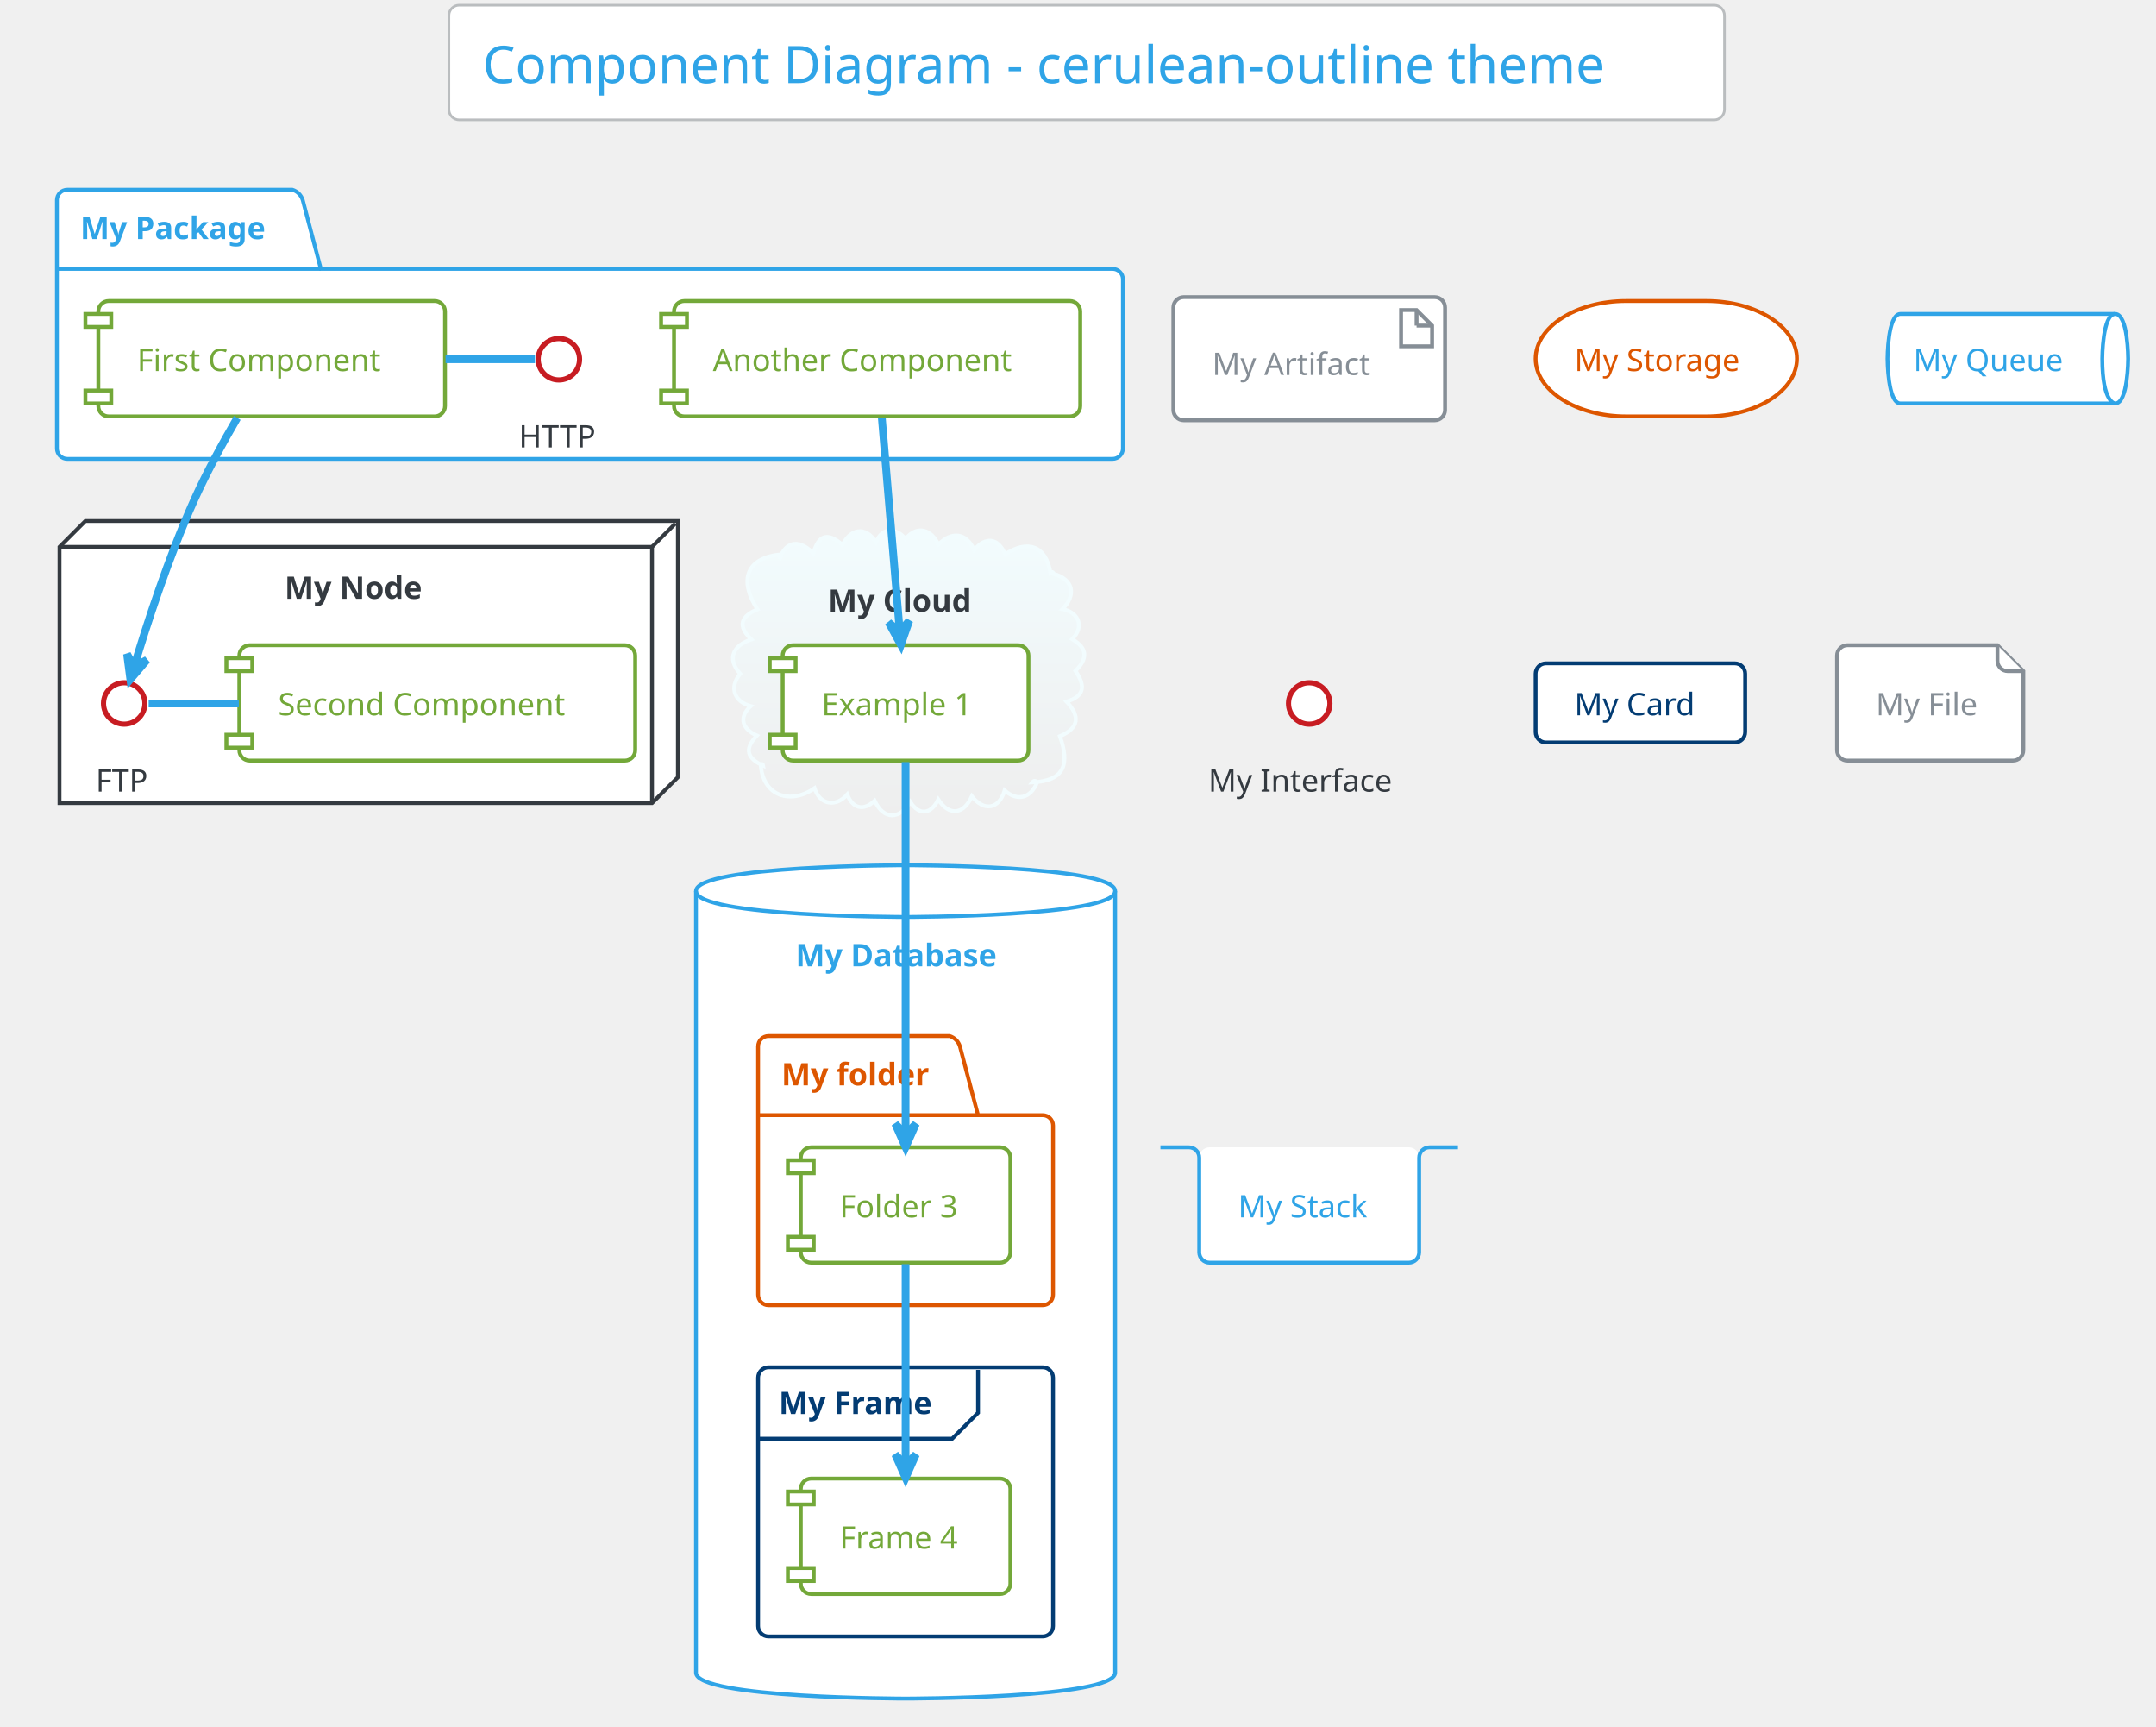
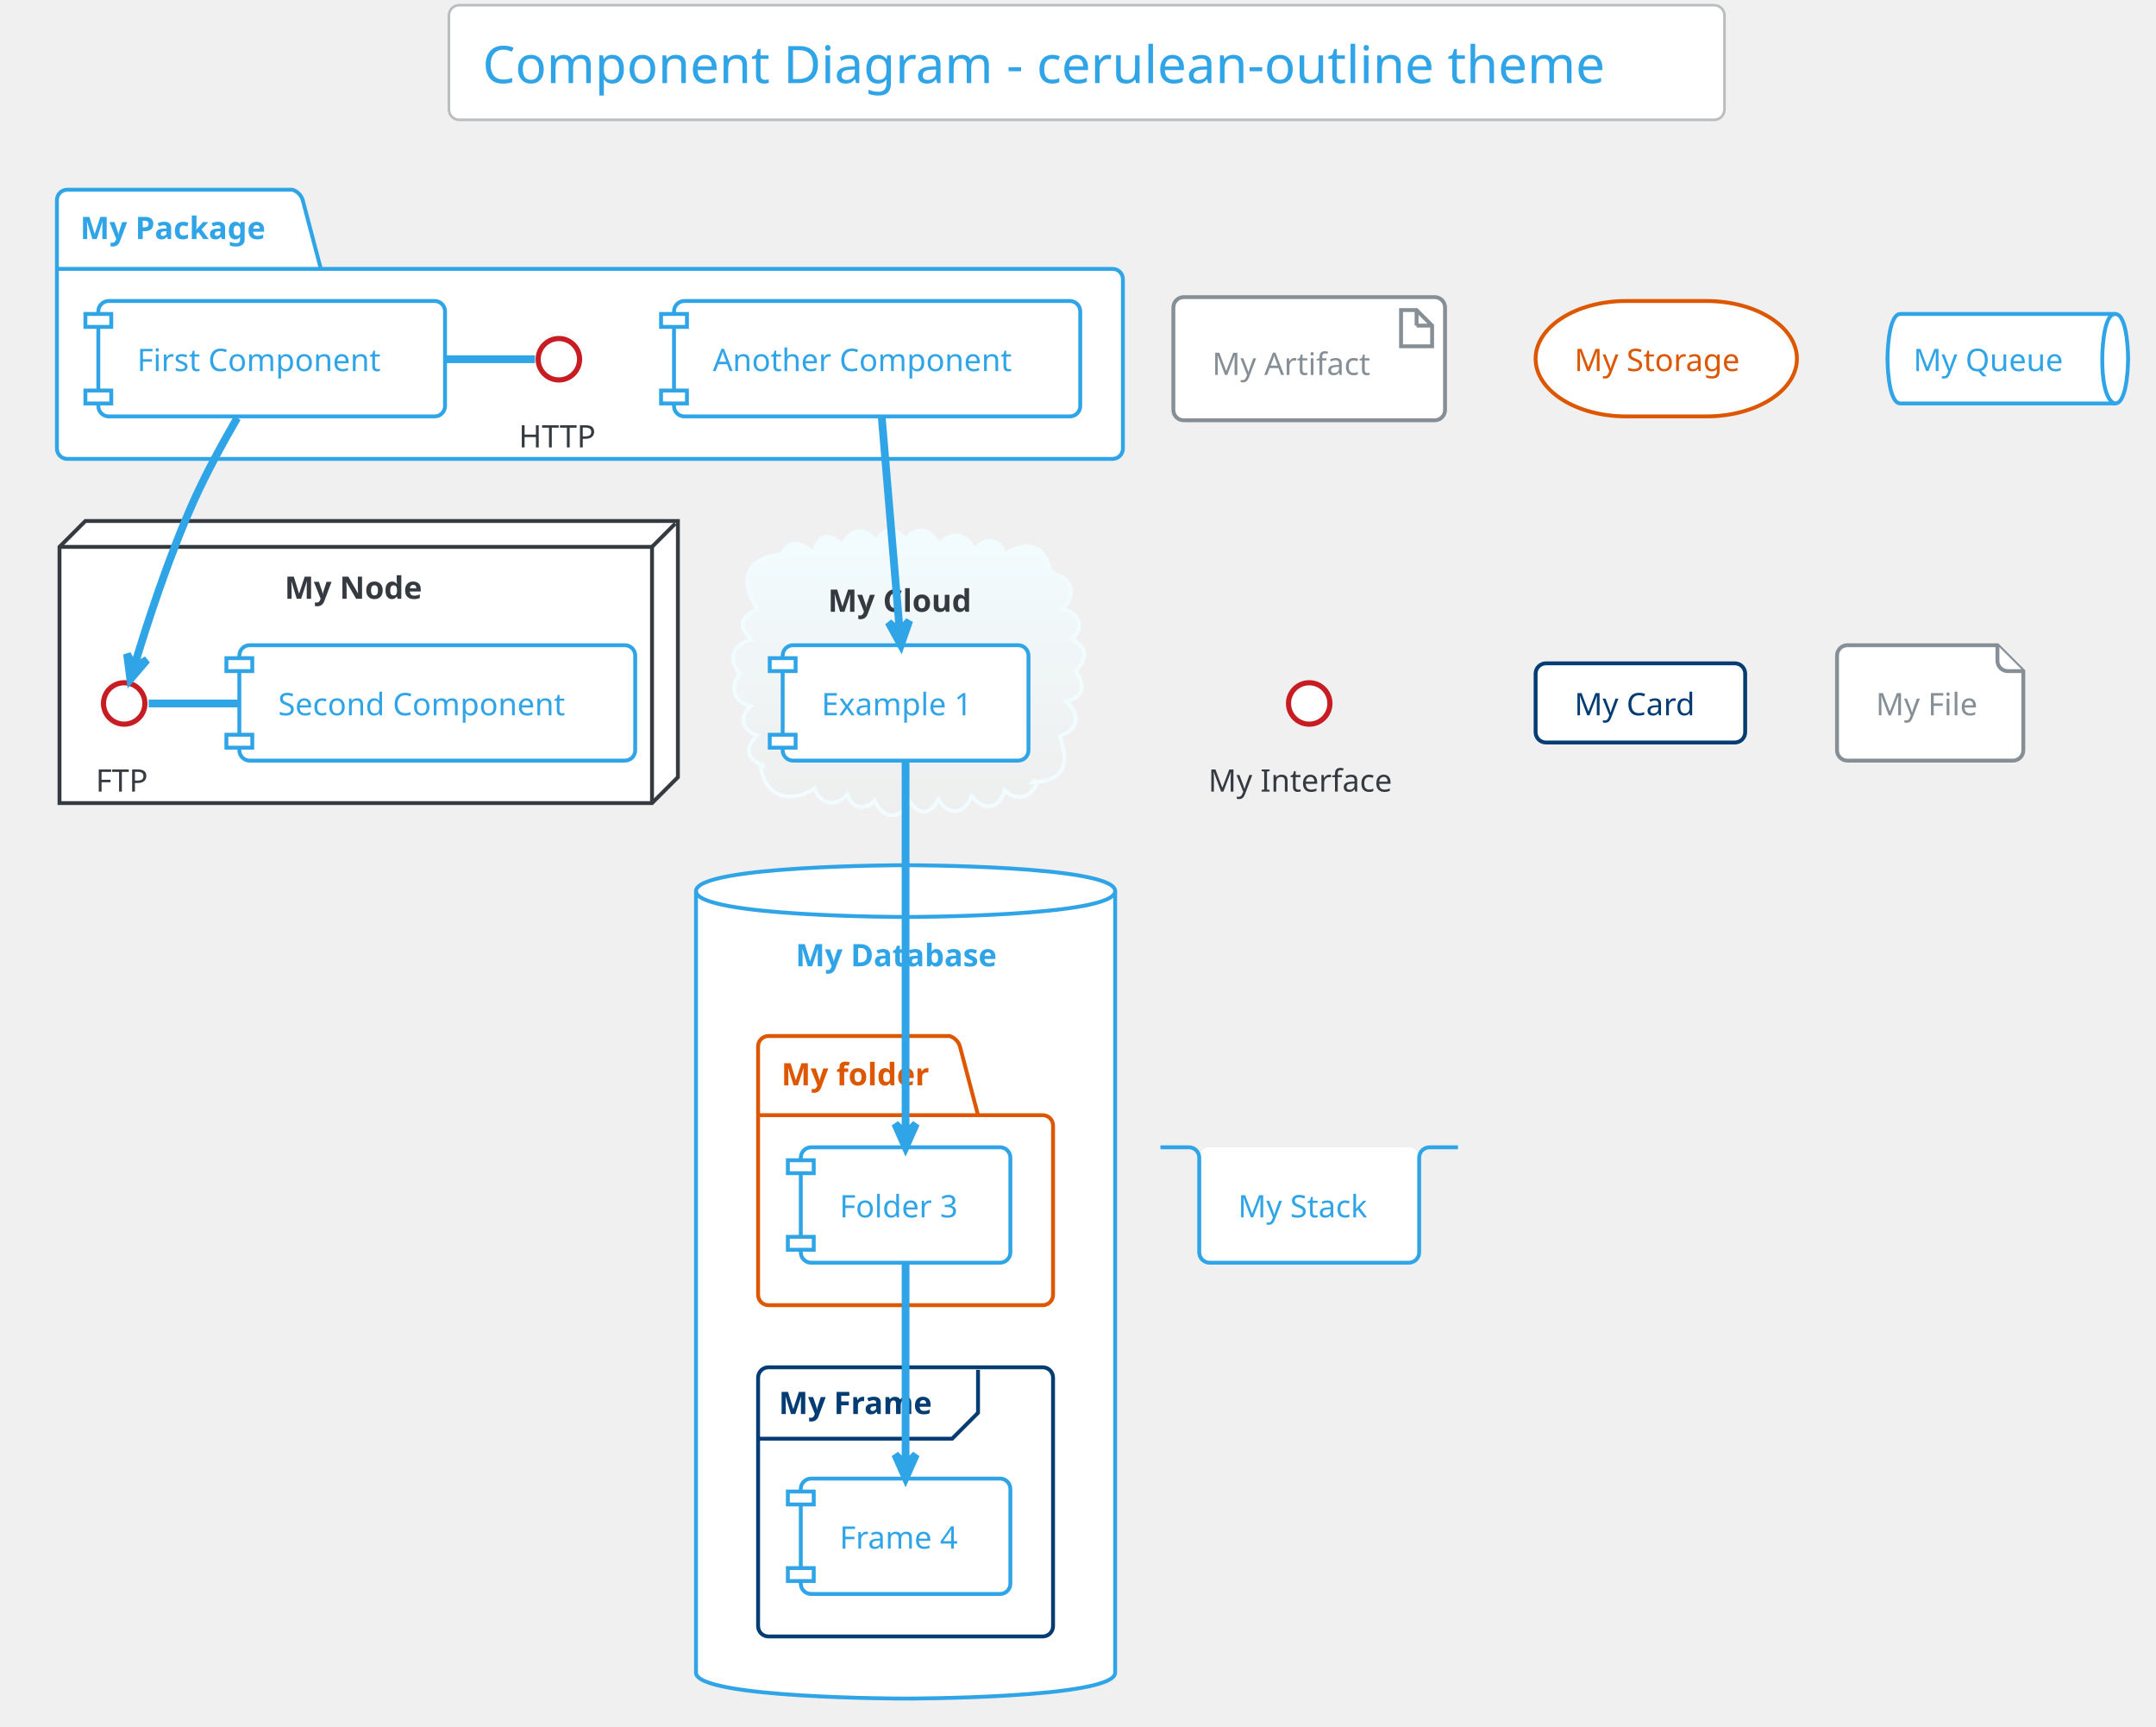
<svg xmlns="http://www.w3.org/2000/svg" contentScriptType="application/ecmascript" contentStyleType="text/css" height="695.833px" preserveAspectRatio="none" style="width:868px;height:695px;" version="1.1" viewBox="0 0 868 695" width="868.75px" zoomAndPan="magnify">
  <defs>
-     <linearGradient id="gnnhufklzfrca0" x1="50%" x2="50%" y1="0%" y2="100%">
+     <linearGradient id="g11rj2871wm2xx0" x1="50%" x2="50%" y1="0%" y2="100%">
      <stop offset="0%" stop-color="#F2FCFE" />
      <stop offset="100%" stop-color="#EEEEEE" />
    </linearGradient>
  </defs>
  <g>
    <rect fill="#FFFFFF" height="46.153" rx="4.167" ry="4.167" style="stroke: #BABDBF; stroke-width: 1.042;" width="513.542" x="180.729" y="2.083" />
    <text fill="#2FA4E7" font-family="Verdana" font-size="20.833" lengthAdjust="spacingAndGlyphs" textLength="486.458" x="194.271" y="33.445">Component Diagram - cerulean-outline theme</text>
    <path d="M27.083,76.361 L117.708,76.361 A6.25,6.25 0 0 1 121.875,80.528 L129.167,108.219 L447.917,108.219 A4.167,4.167 0 0 1 452.083,112.386 L452.083,180.528 A4.167,4.167 0 0 1 447.917,184.694 L27.083,184.694 A4.167,4.167 0 0 1 22.917,180.528 L22.917,80.528 A4.167,4.167 0 0 1 27.083,76.361 " fill="#FFFFFF" style="stroke: #2FA4E7; stroke-width: 1.562;" />
    <line style="stroke: #2FA4E7; stroke-width: 1.562;" x1="22.917" x2="129.167" y1="108.219" y2="108.219" />
    <text fill="#2FA4E7" font-family="Verdana" font-size="12.5" font-weight="bold" lengthAdjust="spacingAndGlyphs" textLength="82.292" x="32.292" y="96.22">My Package</text>
    <polygon fill="#FFFFFF" points="23.958,220.111,34.375,209.694,272.917,209.694,272.917,312.819,262.5,323.236,23.958,323.236,23.958,220.111" style="stroke: #343A40; stroke-width: 1.562;" />
    <line style="stroke: #343A40; stroke-width: 1.562;" x1="262.5" x2="271.875" y1="220.111" y2="210.736" />
    <line style="stroke: #343A40; stroke-width: 1.562;" x1="23.958" x2="262.5" y1="220.111" y2="220.111" />
    <line style="stroke: #343A40; stroke-width: 1.562;" x1="262.5" x2="262.5" y1="220.111" y2="323.236" />
    <text fill="#343A40" font-family="Verdana" font-size="12.5" font-weight="bold" lengthAdjust="spacingAndGlyphs" textLength="59.375" x="114.583" y="241.012">My Node</text>
-     <path d="M313.759,225.047 C316.598,217.118 322.31,217.381 327.414,222.716 C329.582,215.081 333.308,214.2 339.175,219.302 C342.435,212.798 348.381,211.593 352.695,218.216 C355.274,211.876 360.807,212.44 364.597,216.878 C369.311,211.072 375.117,213.263 377.783,219.182 C383.004,213.832 388.846,214.221 392.225,221.32 C396.752,215.904 401.849,216.405 404.653,223.09 C413.463,217.23 421.042,219.357 422.917,230.528 C423.478,230.088 424.018,230.139 424.185,230.932 C432.162,233.231 433.39,239.424 427.777,245.154 C434.298,246.482 436.689,252.214 431.65,257.245 C437.939,260.929 437.939,265.156 432.969,270.004 C436.801,275.701 437.108,280.022 429.411,282.412 C434.941,288.284 434.467,293.039 426.703,296.323 C430.611,307.207 428.913,314.272 415.625,314.903 C416.362,314.003 416.937,314.041 417.463,315.1 C414.878,321.231 409.548,322.724 404.47,318.119 C402.174,325.842 396.047,326.644 391.275,320.468 C388.126,327.648 382.277,328.793 377.748,321.784 C374.977,327.53 370.27,328.625 366.482,322.771 C362.223,329.914 355.874,330.157 352.116,322.292 C347.706,326.526 343.223,325.444 341.111,319.745 C336.653,324.954 330.089,324.079 327.923,317.237 C318.373,323.927 307.068,320.582 306.25,307.611 C306.821,307.304 307.183,307.598 307.264,308.173 C300.735,305.239 299.543,301.445 304.733,296.062 C299.091,293.581 297.07,288.975 302.212,284.202 C295.524,282.332 293.475,276.69 297.98,271.182 C292.271,264.784 295.556,259.63 302.492,257.361 C296.834,251.993 298.187,248.082 304.959,245.243 C298.262,235.164 299.005,225.035 313.542,223.236 C314.469,223.703 314.505,224.38 313.759,225.047 " fill="url(#gnnhufklzfrca0)" style="stroke: #F2FCFE; stroke-width: 1.562;" />
+     <path d="M313.759,225.047 C316.598,217.118 322.31,217.381 327.414,222.716 C329.582,215.081 333.308,214.2 339.175,219.302 C342.435,212.798 348.381,211.593 352.695,218.216 C355.274,211.876 360.807,212.44 364.597,216.878 C369.311,211.072 375.117,213.263 377.783,219.182 C383.004,213.832 388.846,214.221 392.225,221.32 C396.752,215.904 401.849,216.405 404.653,223.09 C413.463,217.23 421.042,219.357 422.917,230.528 C423.478,230.088 424.018,230.139 424.185,230.932 C432.162,233.231 433.39,239.424 427.777,245.154 C434.298,246.482 436.689,252.214 431.65,257.245 C437.939,260.929 437.939,265.156 432.969,270.004 C436.801,275.701 437.108,280.022 429.411,282.412 C434.941,288.284 434.467,293.039 426.703,296.323 C430.611,307.207 428.913,314.272 415.625,314.903 C416.362,314.003 416.937,314.041 417.463,315.1 C414.878,321.231 409.548,322.724 404.47,318.119 C402.174,325.842 396.047,326.644 391.275,320.468 C388.126,327.648 382.277,328.793 377.748,321.784 C374.977,327.53 370.27,328.625 366.482,322.771 C362.223,329.914 355.874,330.157 352.116,322.292 C347.706,326.526 343.223,325.444 341.111,319.745 C336.653,324.954 330.089,324.079 327.923,317.237 C318.373,323.927 307.068,320.582 306.25,307.611 C306.821,307.304 307.183,307.598 307.264,308.173 C300.735,305.239 299.543,301.445 304.733,296.062 C299.091,293.581 297.07,288.975 302.212,284.202 C295.524,282.332 293.475,276.69 297.98,271.182 C292.271,264.784 295.556,259.63 302.492,257.361 C296.834,251.993 298.187,248.082 304.959,245.243 C298.262,235.164 299.005,225.035 313.542,223.236 C314.469,223.703 314.505,224.38 313.759,225.047 " fill="url(#g11rj2871wm2xx0)" style="stroke: #F2FCFE; stroke-width: 1.562;" />
    <text fill="#343A40" font-family="Verdana" font-size="12.5" font-weight="bold" lengthAdjust="spacingAndGlyphs" textLength="62.5" x="333.333" y="246.22">My Cloud</text>
    <path d="M280.208,358.653 C280.208,348.236 364.583,348.236 364.583,348.236 C364.583,348.236 448.958,348.236 448.958,358.653 L448.958,673.236 C448.958,683.653 364.583,683.653 364.583,683.653 C364.583,683.653 280.208,683.653 280.208,673.236 L280.208,358.653 " fill="#FFFFFF" style="stroke: #2FA4E7; stroke-width: 1.562;" />
    <path d="M280.208,358.653 C280.208,369.069 364.583,369.069 364.583,369.069 C364.583,369.069 448.958,369.069 448.958,358.653 " fill="none" style="stroke: #2FA4E7; stroke-width: 1.562;" />
    <text fill="#2FA4E7" font-family="Verdana" font-size="12.5" font-weight="bold" lengthAdjust="spacingAndGlyphs" textLength="88.542" x="320.312" y="388.928">My Database</text>
    <path d="M309.375,416.986 L382.292,416.986 A6.25,6.25 0 0 1 386.458,421.153 L393.75,448.844 L419.792,448.844 A4.167,4.167 0 0 1 423.958,453.011 L423.958,521.153 A4.167,4.167 0 0 1 419.792,525.319 L309.375,525.319 A4.167,4.167 0 0 1 305.208,521.153 L305.208,421.153 A4.167,4.167 0 0 1 309.375,416.986 " fill="#FFFFFF" style="stroke: #DD5600; stroke-width: 1.562;" />
    <line style="stroke: #DD5600; stroke-width: 1.562;" x1="305.208" x2="393.75" y1="448.844" y2="448.844" />
    <text fill="#DD5600" font-family="Verdana" font-size="12.5" font-weight="bold" lengthAdjust="spacingAndGlyphs" textLength="64.583" x="314.583" y="436.845">My folder</text>
    <rect fill="#FFFFFF" height="108.333" rx="4.167" ry="4.167" style="stroke: #033C73; stroke-width: 1.562;" width="118.75" x="305.208" y="550.319" />
    <path d="M393.75,551.361 L393.75,568.636 L383.333,579.053 L305.208,579.053 " fill="none" style="stroke: #033C73; stroke-width: 1.562;" />
    <text fill="#033C73" font-family="Verdana" font-size="12.5" font-weight="bold" lengthAdjust="spacingAndGlyphs" textLength="67.708" x="313.542" y="569.137">My Frame</text>
    <ellipse cx="225" cy="144.59" fill="#FFFFFF" rx="8.333" ry="8.333" style="stroke: #C71C22; stroke-width: 2.083;" />
    <text fill="#343A40" font-family="Verdana" font-size="12.5" lengthAdjust="spacingAndGlyphs" textLength="32.292" x="208.854" y="180.074">HTTP</text>
-     <rect fill="#FFFFFF" height="46.442" rx="4.167" ry="4.167" style="stroke: #73A839; stroke-width: 1.562;" width="139.583" x="39.583" y="121.153" />
-     <rect fill="#FFFFFF" height="5.208" style="stroke: #73A839; stroke-width: 1.562;" width="10.417" x="34.375" y="126.361" />
-     <rect fill="#FFFFFF" height="5.208" style="stroke: #73A839; stroke-width: 1.562;" width="10.417" x="34.375" y="157.178" />
-     <text fill="#73A839" font-family="Verdana" font-size="12.5" lengthAdjust="spacingAndGlyphs" textLength="108.333" x="55.208" y="149.345">First Component</text>
-     <rect fill="#FFFFFF" height="46.442" rx="4.167" ry="4.167" style="stroke: #73A839; stroke-width: 1.562;" width="163.542" x="271.354" y="121.153" />
-     <rect fill="#FFFFFF" height="5.208" style="stroke: #73A839; stroke-width: 1.562;" width="10.417" x="266.146" y="126.361" />
-     <rect fill="#FFFFFF" height="5.208" style="stroke: #73A839; stroke-width: 1.562;" width="10.417" x="266.146" y="157.178" />
-     <text fill="#73A839" font-family="Verdana" font-size="12.5" lengthAdjust="spacingAndGlyphs" textLength="132.292" x="286.979" y="149.345">Another Component</text>
+     <rect fill="#FFFFFF" height="46.442" rx="4.167" ry="4.167" style="stroke: #2FA4E7; stroke-width: 1.562;" width="139.583" x="39.583" y="121.153" />
+     <rect fill="#FFFFFF" height="5.208" style="stroke: #2FA4E7; stroke-width: 1.562;" width="10.417" x="34.375" y="126.361" />
+     <rect fill="#FFFFFF" height="5.208" style="stroke: #2FA4E7; stroke-width: 1.562;" width="10.417" x="34.375" y="157.178" />
+     <text fill="#2FA4E7" font-family="Verdana" font-size="12.5" lengthAdjust="spacingAndGlyphs" textLength="108.333" x="55.208" y="149.345">First Component</text>
+     <rect fill="#FFFFFF" height="46.442" rx="4.167" ry="4.167" style="stroke: #2FA4E7; stroke-width: 1.562;" width="163.542" x="271.354" y="121.153" />
+     <rect fill="#FFFFFF" height="5.208" style="stroke: #2FA4E7; stroke-width: 1.562;" width="10.417" x="266.146" y="126.361" />
+     <rect fill="#FFFFFF" height="5.208" style="stroke: #2FA4E7; stroke-width: 1.562;" width="10.417" x="266.146" y="157.178" />
+     <text fill="#2FA4E7" font-family="Verdana" font-size="12.5" lengthAdjust="spacingAndGlyphs" textLength="132.292" x="286.979" y="149.345">Another Component</text>
    <ellipse cx="50" cy="283.132" fill="#FFFFFF" rx="8.333" ry="8.333" style="stroke: #C71C22; stroke-width: 2.083;" />
    <text fill="#343A40" font-family="Verdana" font-size="12.5" lengthAdjust="spacingAndGlyphs" textLength="22.917" x="38.542" y="318.616">FTP</text>
-     <rect fill="#FFFFFF" height="46.442" rx="4.167" ry="4.167" style="stroke: #73A839; stroke-width: 1.562;" width="159.375" x="96.354" y="259.694" />
-     <rect fill="#FFFFFF" height="5.208" style="stroke: #73A839; stroke-width: 1.562;" width="10.417" x="91.146" y="264.903" />
-     <rect fill="#FFFFFF" height="5.208" style="stroke: #73A839; stroke-width: 1.562;" width="10.417" x="91.146" y="295.719" />
-     <text fill="#73A839" font-family="Verdana" font-size="12.5" lengthAdjust="spacingAndGlyphs" textLength="128.125" x="111.979" y="287.887">Second Component</text>
-     <rect fill="#FFFFFF" height="46.442" rx="4.167" ry="4.167" style="stroke: #73A839; stroke-width: 1.562;" width="98.958" x="315.104" y="259.694" />
-     <rect fill="#FFFFFF" height="5.208" style="stroke: #73A839; stroke-width: 1.562;" width="10.417" x="309.896" y="264.903" />
-     <rect fill="#FFFFFF" height="5.208" style="stroke: #73A839; stroke-width: 1.562;" width="10.417" x="309.896" y="295.719" />
-     <text fill="#73A839" font-family="Verdana" font-size="12.5" lengthAdjust="spacingAndGlyphs" textLength="67.708" x="330.729" y="287.887">Example 1</text>
-     <rect fill="#FFFFFF" height="46.442" rx="4.167" ry="4.167" style="stroke: #73A839; stroke-width: 1.562;" width="84.375" x="322.396" y="461.778" />
-     <rect fill="#FFFFFF" height="5.208" style="stroke: #73A839; stroke-width: 1.562;" width="10.417" x="317.188" y="466.986" />
-     <rect fill="#FFFFFF" height="5.208" style="stroke: #73A839; stroke-width: 1.562;" width="10.417" x="317.188" y="497.803" />
-     <text fill="#73A839" font-family="Verdana" font-size="12.5" lengthAdjust="spacingAndGlyphs" textLength="53.125" x="338.021" y="489.97">Folder 3</text>
-     <rect fill="#FFFFFF" height="46.442" rx="4.167" ry="4.167" style="stroke: #73A839; stroke-width: 1.562;" width="84.375" x="322.396" y="595.111" />
-     <rect fill="#FFFFFF" height="5.208" style="stroke: #73A839; stroke-width: 1.562;" width="10.417" x="317.188" y="600.319" />
-     <rect fill="#FFFFFF" height="5.208" style="stroke: #73A839; stroke-width: 1.562;" width="10.417" x="317.188" y="631.136" />
-     <text fill="#73A839" font-family="Verdana" font-size="12.5" lengthAdjust="spacingAndGlyphs" textLength="53.125" x="338.021" y="623.303">Frame 4</text>
+     <rect fill="#FFFFFF" height="46.442" rx="4.167" ry="4.167" style="stroke: #2FA4E7; stroke-width: 1.562;" width="159.375" x="96.354" y="259.694" />
+     <rect fill="#FFFFFF" height="5.208" style="stroke: #2FA4E7; stroke-width: 1.562;" width="10.417" x="91.146" y="264.903" />
+     <rect fill="#FFFFFF" height="5.208" style="stroke: #2FA4E7; stroke-width: 1.562;" width="10.417" x="91.146" y="295.719" />
+     <text fill="#2FA4E7" font-family="Verdana" font-size="12.5" lengthAdjust="spacingAndGlyphs" textLength="128.125" x="111.979" y="287.887">Second Component</text>
+     <rect fill="#FFFFFF" height="46.442" rx="4.167" ry="4.167" style="stroke: #2FA4E7; stroke-width: 1.562;" width="98.958" x="315.104" y="259.694" />
+     <rect fill="#FFFFFF" height="5.208" style="stroke: #2FA4E7; stroke-width: 1.562;" width="10.417" x="309.896" y="264.903" />
+     <rect fill="#FFFFFF" height="5.208" style="stroke: #2FA4E7; stroke-width: 1.562;" width="10.417" x="309.896" y="295.719" />
+     <text fill="#2FA4E7" font-family="Verdana" font-size="12.5" lengthAdjust="spacingAndGlyphs" textLength="67.708" x="330.729" y="287.887">Example 1</text>
+     <rect fill="#FFFFFF" height="46.442" rx="4.167" ry="4.167" style="stroke: #2FA4E7; stroke-width: 1.562;" width="84.375" x="322.396" y="461.778" />
+     <rect fill="#FFFFFF" height="5.208" style="stroke: #2FA4E7; stroke-width: 1.562;" width="10.417" x="317.188" y="466.986" />
+     <rect fill="#FFFFFF" height="5.208" style="stroke: #2FA4E7; stroke-width: 1.562;" width="10.417" x="317.188" y="497.803" />
+     <text fill="#2FA4E7" font-family="Verdana" font-size="12.5" lengthAdjust="spacingAndGlyphs" textLength="53.125" x="338.021" y="489.97">Folder 3</text>
+     <rect fill="#FFFFFF" height="46.442" rx="4.167" ry="4.167" style="stroke: #2FA4E7; stroke-width: 1.562;" width="84.375" x="322.396" y="595.111" />
+     <rect fill="#FFFFFF" height="5.208" style="stroke: #2FA4E7; stroke-width: 1.562;" width="10.417" x="317.188" y="600.319" />
+     <rect fill="#FFFFFF" height="5.208" style="stroke: #2FA4E7; stroke-width: 1.562;" width="10.417" x="317.188" y="631.136" />
+     <text fill="#2FA4E7" font-family="Verdana" font-size="12.5" lengthAdjust="spacingAndGlyphs" textLength="53.125" x="338.021" y="623.303">Frame 4</text>
    <rect fill="#FFFFFF" height="49.567" rx="4.167" ry="4.167" style="stroke: #868E96; stroke-width: 1.562;" width="109.375" x="472.396" y="119.59" />
    <polygon fill="#FFFFFF" points="564.062,124.799,564.062,139.382,576.562,139.382,576.562,131.049,570.312,124.799,564.062,124.799" style="stroke: #868E96; stroke-width: 1.562;" />
    <line style="stroke: #868E96; stroke-width: 1.562;" x1="570.312" x2="570.312" y1="124.799" y2="131.049" />
    <line style="stroke: #868E96; stroke-width: 1.562;" x1="576.562" x2="570.312" y1="131.049" y2="131.049" />
    <text fill="#868E96" font-family="Verdana" font-size="12.5" lengthAdjust="spacingAndGlyphs" textLength="67.708" x="488.021" y="150.907">My Artifact</text>
    <rect fill="#FFFFFF" height="46.442" rx="36.458" ry="36.458" style="stroke: #DD5600; stroke-width: 1.562;" width="105.208" x="618.229" y="121.153" />
    <text fill="#DD5600" font-family="Verdana" font-size="12.5" lengthAdjust="spacingAndGlyphs" textLength="73.958" x="633.854" y="149.345">My Storage</text>
    <path d="M765.104,126.361 L851.562,126.361 C856.771,126.361 856.771,144.374 856.771,144.374 C856.771,144.374 856.771,162.386 851.562,162.386 L765.104,162.386 C759.896,162.386 759.896,144.374 759.896,144.374 C759.896,144.374 759.896,126.361 765.104,126.361 " fill="#FFFFFF" style="stroke: #2FA4E7; stroke-width: 1.562;" />
    <path d="M851.562,126.361 C846.354,126.361 846.354,144.374 846.354,144.374 C846.354,162.386 851.562,162.386 851.562,162.386 " fill="none" style="stroke: #2FA4E7; stroke-width: 1.562;" />
    <text fill="#2FA4E7" font-family="Verdana" font-size="12.5" lengthAdjust="spacingAndGlyphs" textLength="65.625" x="770.312" y="149.345">My Queue</text>
    <ellipse cx="527.083" cy="283.132" fill="#FFFFFF" rx="8.333" ry="8.333" style="stroke: #C71C22; stroke-width: 2.083;" />
    <text fill="#343A40" font-family="Verdana" font-size="12.5" lengthAdjust="spacingAndGlyphs" textLength="81.25" x="486.458" y="318.616">My Interface</text>
    <rect fill="#FFFFFF" height="31.858" rx="4.167" ry="4.167" style="stroke: #033C73; stroke-width: 1.562;" width="84.375" x="618.229" y="266.986" />
    <text fill="#033C73" font-family="Verdana" font-size="12.5" lengthAdjust="spacingAndGlyphs" textLength="53.125" x="633.854" y="287.887">My Card</text>
    <path d="M739.583,263.861 L739.583,301.969 A4.167,4.167 0 0 0 743.75,306.136 L810.417,306.136 A4.167,4.167 0 0 0 814.583,301.969 L814.583,270.111 L804.167,259.694 L743.75,259.694 A4.167,4.167 0 0 0 739.583,263.861 " fill="#FFFFFF" style="stroke: #868E96; stroke-width: 1.562;" />
    <path d="M804.167,259.694 L804.167,265.944 A4.167,4.167 0 0 0 808.333,270.111 L814.583,270.111 " fill="#FFFFFF" style="stroke: #868E96; stroke-width: 1.562;" />
    <text fill="#868E96" font-family="Verdana" font-size="12.5" lengthAdjust="spacingAndGlyphs" textLength="43.75" x="755.208" y="287.887">My File</text>
    <rect fill="#FFFFFF" height="46.442" rx="4.167" ry="4.167" style="stroke: none; stroke-width: 1.562;" width="88.542" x="482.812" y="461.778" />
    <path d="M467.188,461.778 L478.646,461.778 A4.167,4.167 0 0 1 482.812,465.944 L482.812,504.053 A4.167,4.167 0 0 0 486.979,508.219 L567.188,508.219 A4.167,4.167 0 0 0 571.354,504.053 L571.354,465.944 A4.167,4.167 0 0 1 575.521,461.778 L586.979,461.778 " fill="none" style="stroke: #2FA4E7; stroke-width: 1.562;" />
    <text fill="#2FA4E7" font-family="Verdana" font-size="12.5" lengthAdjust="spacingAndGlyphs" textLength="57.292" x="498.438" y="489.97">My Stack</text>
    <path d="M215.377,144.59 C203.379,144.59 191.38,144.59 179.382,144.59 " fill="none" id="HTTP-First Component" style="stroke: #2FA4E7; stroke-width: 3.125;" />
    <path d="M59.847,283.132 C71.951,283.132 84.054,283.132 96.158,283.132 " fill="none" id="FTP-Second Component" style="stroke: #2FA4E7; stroke-width: 3.125;" />
    <path d="M95.522,168.21 C89.728,178.166 83.181,190.134 78.125,201.361 C67.831,224.218 58.877,252.057 53.977,268.354 " fill="none" id="First Component-&gt;FTP" style="stroke: #2FA4E7; stroke-width: 3.125;" />
    <polygon fill="#2FA4E7" points="52.474,273.413,59.136,265.611,53.956,268.42,51.147,263.24,52.474,273.413" style="stroke: #2FA4E7; stroke-width: 3.125;" />
    <path d="M355.017,168.165 C356.999,191.769 360.116,228.879 362.249,254.288 " fill="none" id="Another Component-&gt;Example 1" style="stroke: #2FA4E7; stroke-width: 3.125;" />
    <polygon fill="#2FA4E7" points="362.688,259.524,366.056,249.833,362.252,254.333,357.752,250.53,362.688,259.524" style="stroke: #2FA4E7; stroke-width: 3.125;" />
    <path d="M364.583,306.728 C364.583,343.436 364.583,416.018 364.583,456.041 " fill="none" id="Example 1-&gt;Folder 3" style="stroke: #2FA4E7; stroke-width: 3.125;" />
    <polygon fill="#2FA4E7" points="364.583,461.703,368.75,452.328,364.583,456.494,360.417,452.328,364.583,461.703" style="stroke: #2FA4E7; stroke-width: 3.125;" />
    <path d="M364.583,508.819 C364.583,531.169 364.583,565.451 364.583,589.523 " fill="none" id="Folder 3-&gt;Frame 4" style="stroke: #2FA4E7; stroke-width: 3.125;" />
    <polygon fill="#2FA4E7" points="364.583,594.8,368.75,585.425,364.583,589.591,360.417,585.425,364.583,594.8" style="stroke: #2FA4E7; stroke-width: 3.125;" />
  </g>
</svg>
